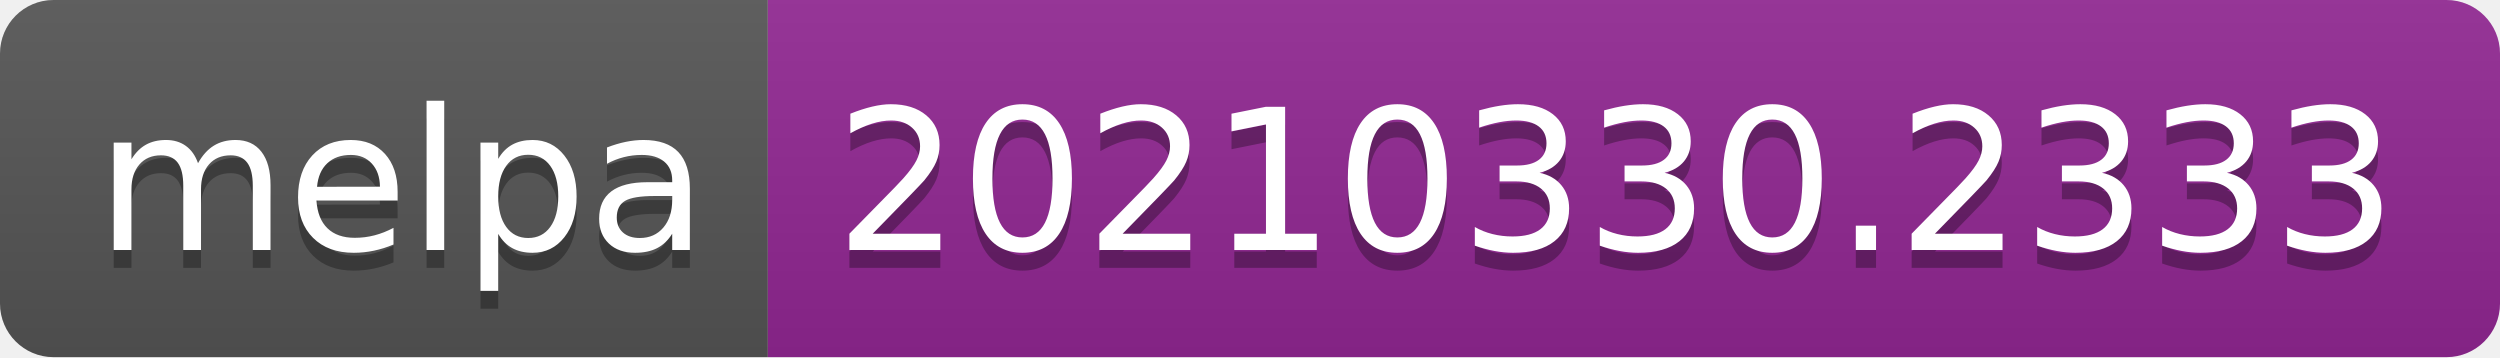
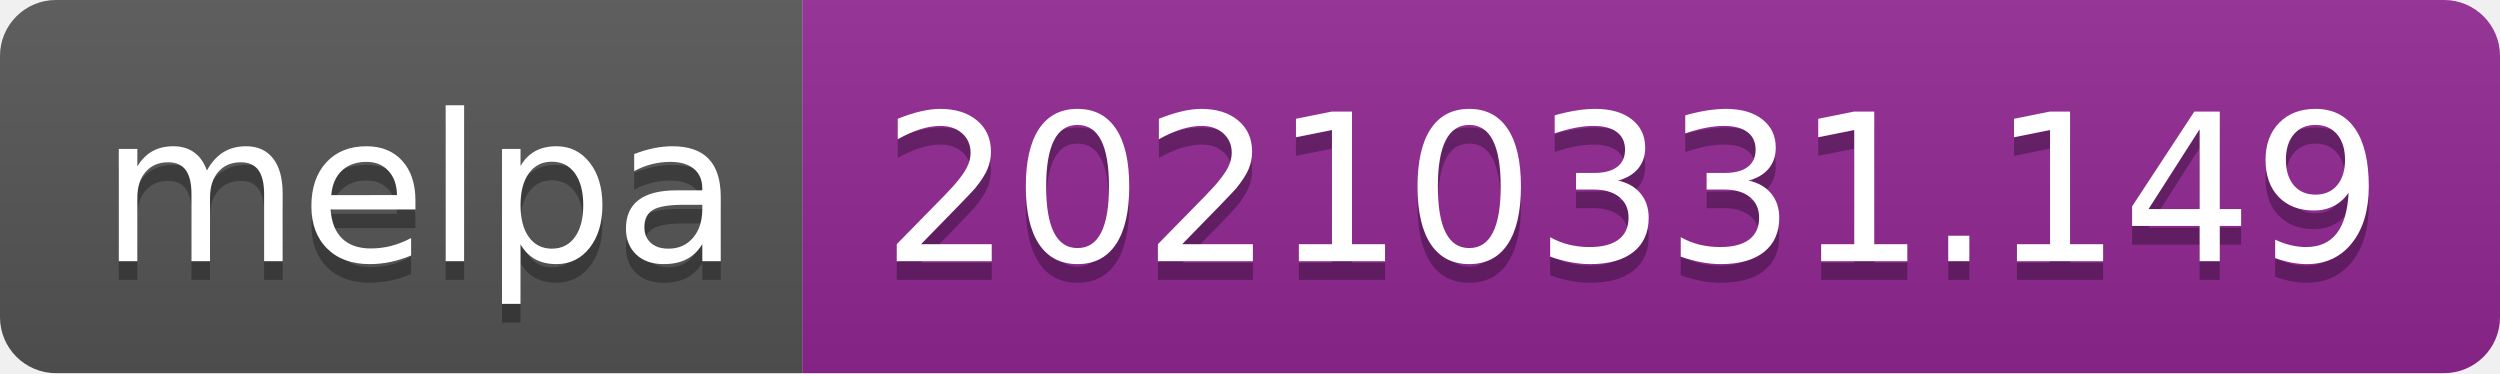
- <svg xmlns="http://www.w3.org/2000/svg" width="140" height="20" role="img" aria-label="melpa: 20210330.2333">
+ <svg xmlns="http://www.w3.org/2000/svg" width="134" height="20" role="img" aria-label="melpa: 20210331.149">
  <linearGradient id="s" x2="0" y2="100%">
    <stop offset="0" stop-color="#bbb" stop-opacity=".1" />
    <stop offset="1" stop-opacity=".1" />
  </linearGradient>
  <clipPath id="r">
-     <rect width="140" height="20" rx="3" fill="#fff" />
+     <rect width="134" height="20" rx="3" fill="#fff" />
  </clipPath>
  <g clip-path="url(#r)">
    <rect width="43" height="20" fill="#555" />
-     <rect x="43" width="97" height="20" fill="#922793" />
-     <rect width="140" height="20" fill="url(#s)" />
+     <rect x="43" width="91" height="20" fill="#922793" />
+     <rect width="134" height="20" fill="url(#s)" />
  </g>
  <g fill="#fff" text-anchor="middle" font-family="Verdana,Geneva,DejaVu Sans,sans-serif" text-rendering="geometricPrecision" font-size="110">
    <text aria-hidden="true" x="225" y="150" fill="#010101" fill-opacity=".3" transform="scale(.1)" textLength="330">melpa</text>
    <text x="225" y="140" transform="scale(.1)" fill="#fff" textLength="330">melpa</text>
-     <text aria-hidden="true" x="905" y="150" fill="#010101" fill-opacity=".3" transform="scale(.1)" textLength="870">20210330.2333</text>
-     <text x="905" y="140" transform="scale(.1)" fill="#fff" textLength="870">20210330.2333</text>
+     <text aria-hidden="true" x="875" y="150" fill="#010101" fill-opacity=".3" transform="scale(.1)" textLength="810">20210331.149</text>
+     <text x="875" y="140" transform="scale(.1)" fill="#fff" textLength="810">20210331.149</text>
  </g>
</svg>
